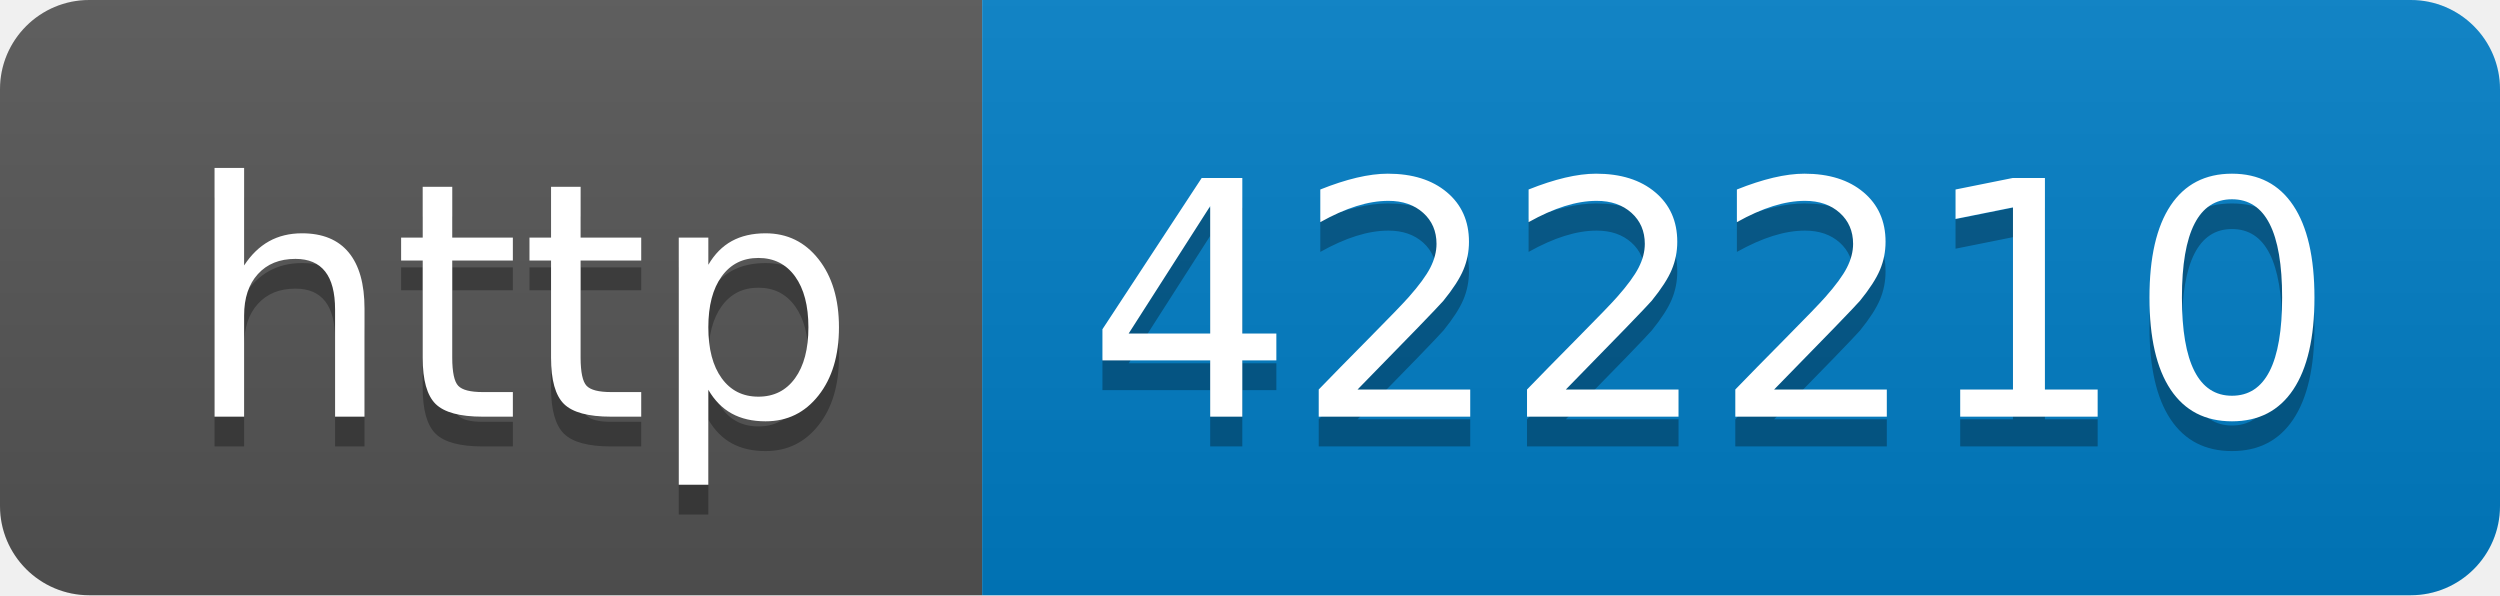
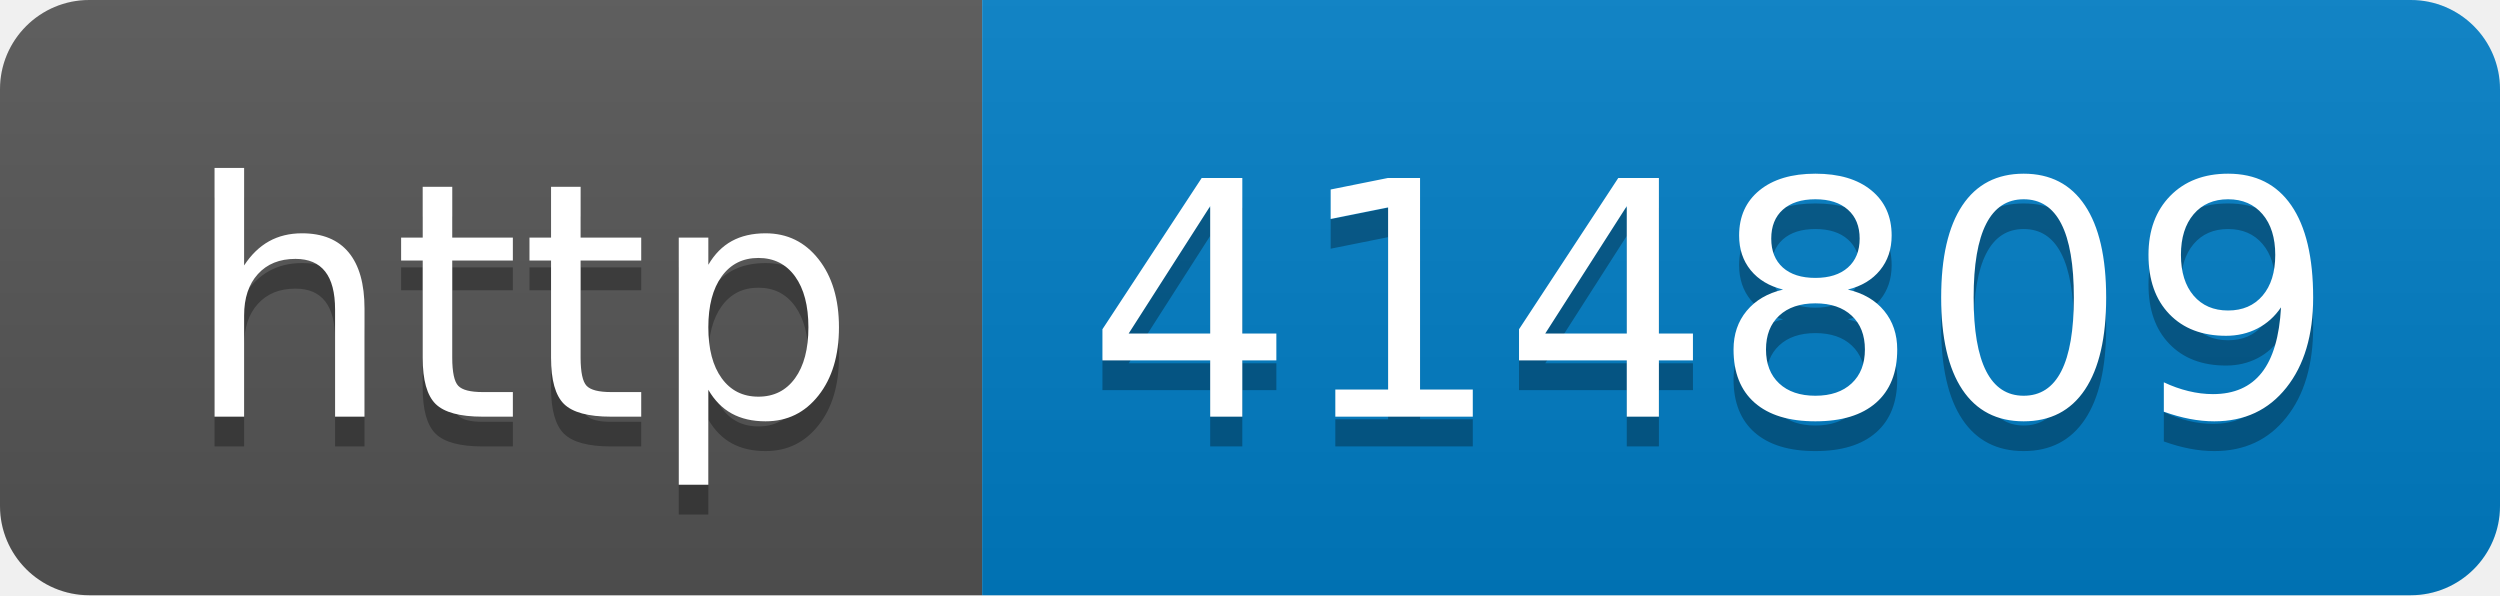
- <svg xmlns="http://www.w3.org/2000/svg" width="84" height="20" role="img" aria-label="http: 422210">
+ <svg xmlns="http://www.w3.org/2000/svg" width="84" height="20" role="img" aria-label="http: 414809">
  <linearGradient id="s" x2="0" y2="100%">
    <stop offset="0" stop-color="#bbb" stop-opacity=".1" />
    <stop offset="1" stop-opacity=".1" />
  </linearGradient>
  <clipPath id="r">
    <rect width="84" height="20" rx="3" fill="#fff" />
  </clipPath>
  <g clip-path="url(#r)">
    <rect width="33" height="20" fill="#555" />
    <rect x="33" width="51" height="20" fill="#007ec6" />
    <rect width="84" height="20" fill="url(#s)" />
  </g>
  <g fill="#fff" text-anchor="middle" font-family="Verdana,Geneva,DejaVu Sans,sans-serif" text-rendering="geometricPrecision" font-size="110">
    <text aria-hidden="true" x="175" y="150" fill="#010101" fill-opacity=".3" transform="scale(.1)" textLength="230">http</text>
    <text x="175" y="140" transform="scale(.1)" fill="#fff" textLength="230">http</text>
-     <text aria-hidden="true" x="575" y="150" fill="#010101" fill-opacity=".3" transform="scale(.1)" textLength="410">422210</text>
-     <text x="575" y="140" transform="scale(.1)" fill="#fff" textLength="410">422210</text>
+     <text aria-hidden="true" x="575" y="150" fill="#010101" fill-opacity=".3" transform="scale(.1)" textLength="410">414809</text>
+     <text x="575" y="140" transform="scale(.1)" fill="#fff" textLength="410">414809</text>
  </g>
</svg>
